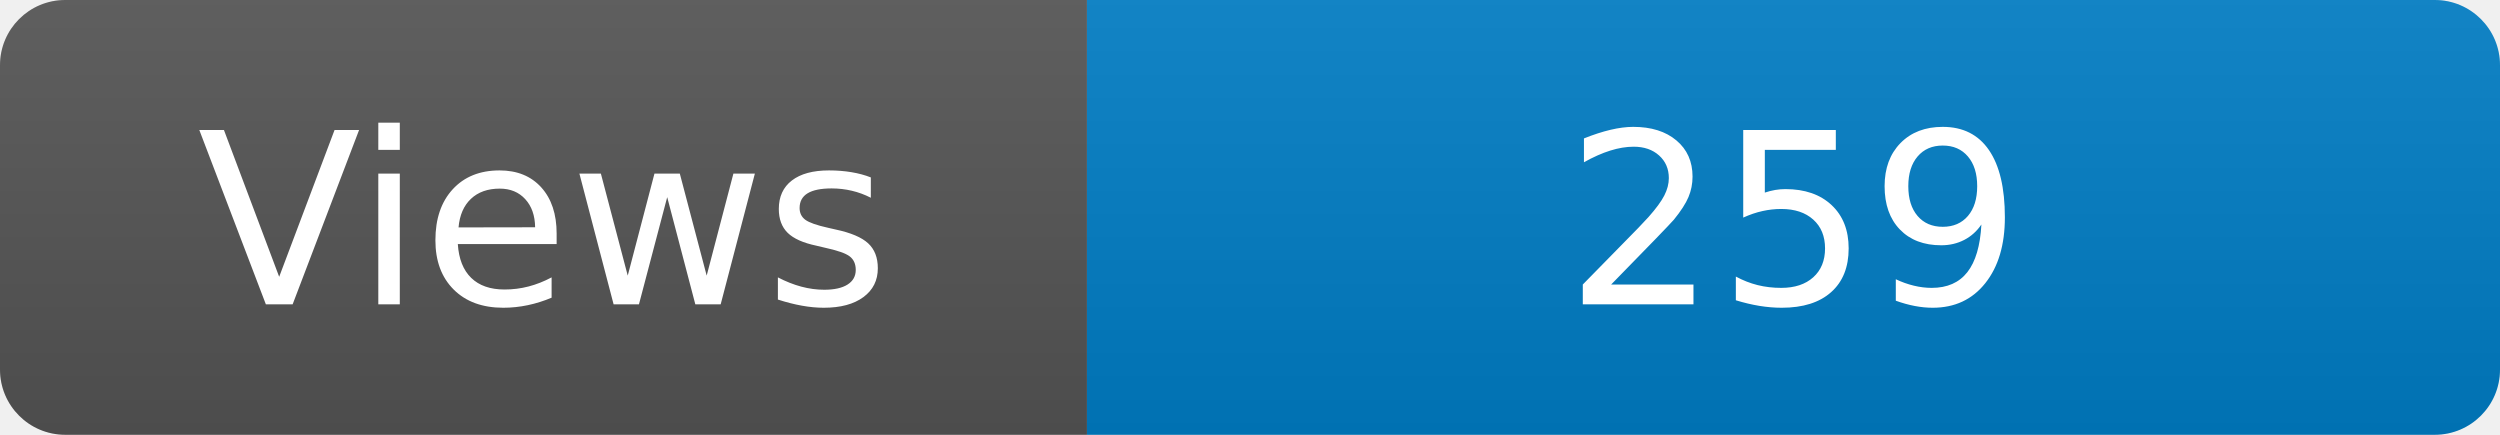
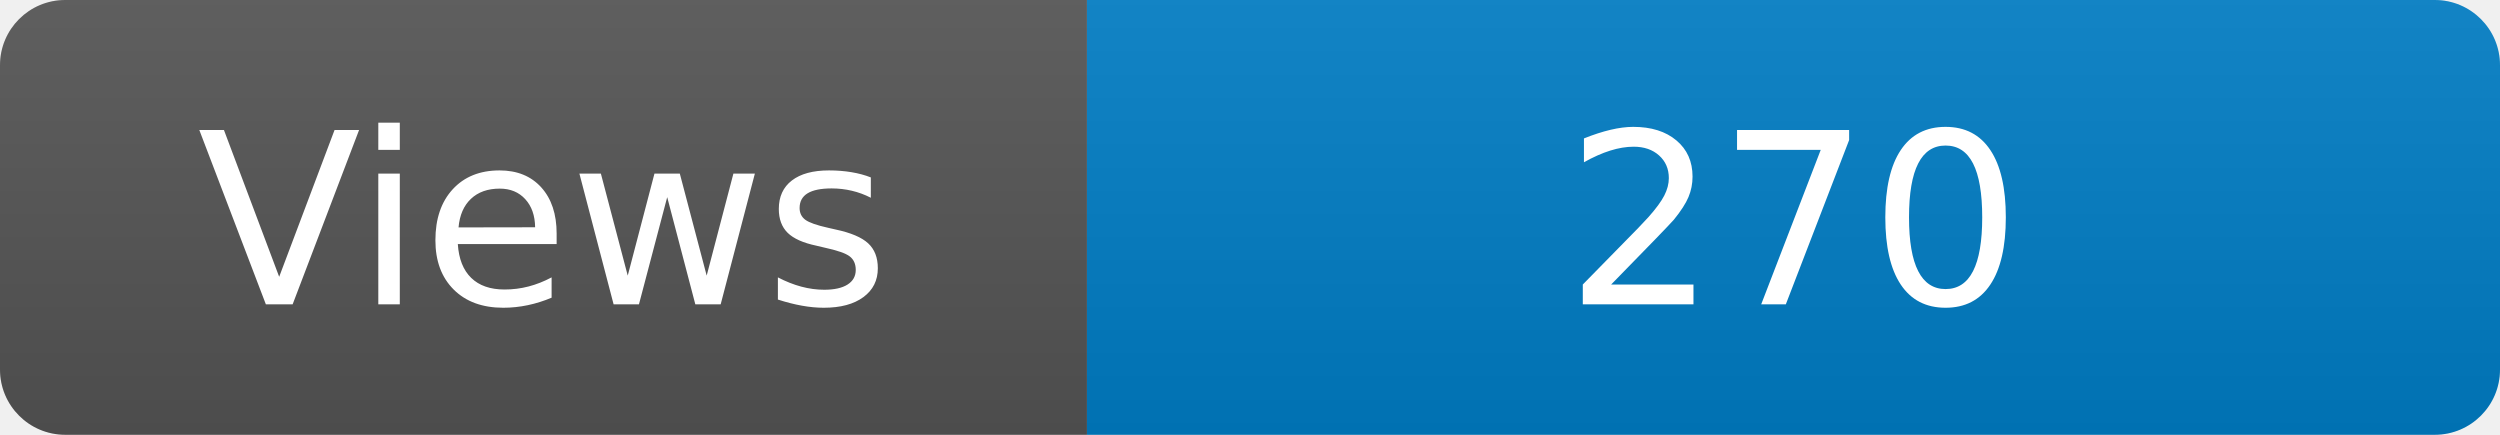
<svg xmlns="http://www.w3.org/2000/svg" width="115" height="20" role="img" aria-label="Maintained?: yes">
  <linearGradient id="s" x2="0" y2="100%">
    <stop offset="0" stop-color="#bbb" stop-opacity=".1" />
    <stop offset="1" stop-opacity=".1" />
  </linearGradient>
  <clipPath id="r">
    <rect width="115" height="20" rx="3" fill="#fff" />
  </clipPath>
  <g clip-path="url(#r)">
    <rect width="50" height="20" fill="#555" />
    <rect x="50" width="160" height="20" fill="#007ec6" />
    <rect width="115" height="20" fill="url(#s)" />
  </g>
  <g fill="#fff" text-anchor="middle" font-family="Verdana,Geneva,DejaVu Sans,sans-serif" font-size="110">
    <text x="250" y="140" transform="scale(.1)" fill="#fff">Views</text>
-     <text x="825" y="140" transform="scale(.1)" fill="#fff">259</text>
+     <text x="825" y="140" transform="scale(.1)" fill="#fff">270</text>
  </g>
</svg>
